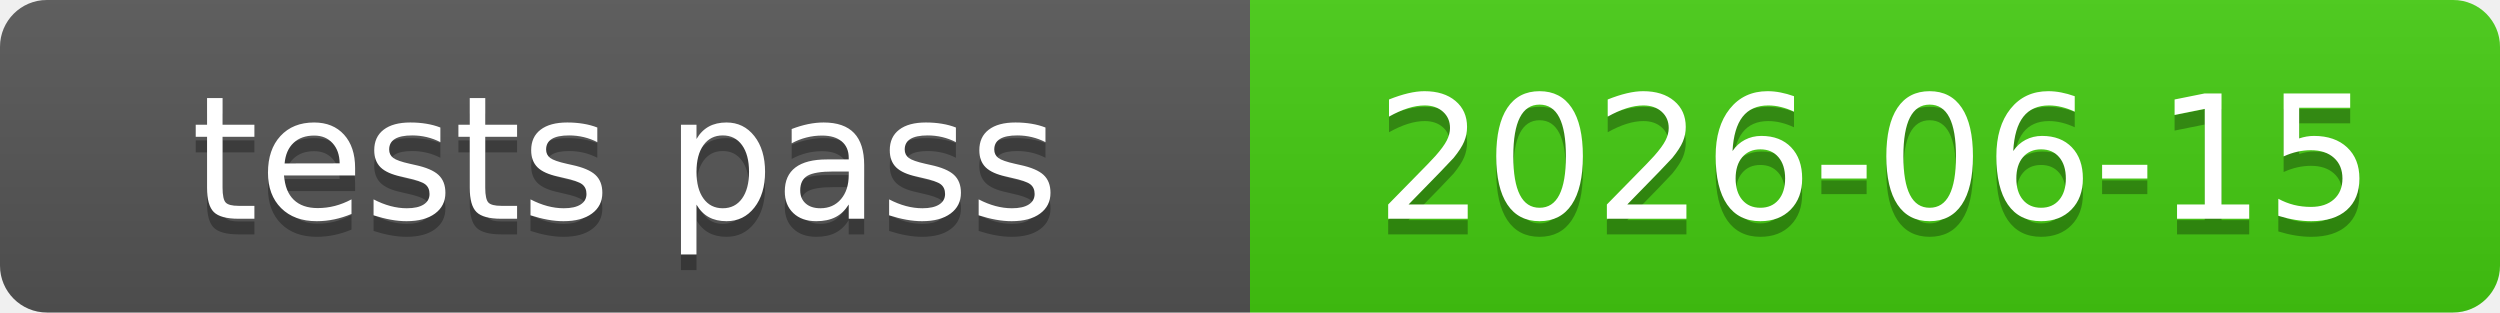
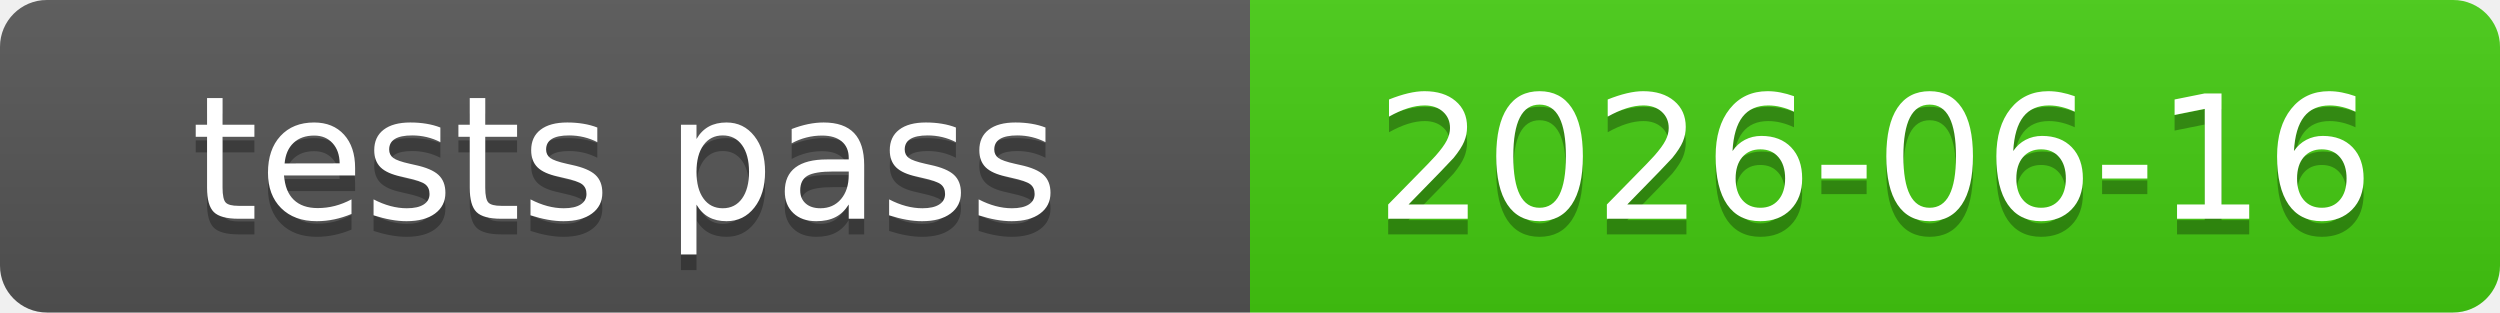
<svg xmlns="http://www.w3.org/2000/svg" xmlns:xlink="http://www.w3.org/1999/xlink" width="160" height="20" role="img">
-   <a target="_blank" xlink:href="https://github.com/symbolic-labs-pub/freedom-that-lasts/commit/cd746b425ebc9fccab2c697f2b682889cd42be2a">
+   <a target="_blank" xlink:href="https://github.com/symbolic-labs-pub/freedom-that-lasts/commit/934ebdc6bb6d010dbd7ffd55b9d4aec6f10f9bbe">
    <linearGradient id="s" x2="0" y2="100%">
      <stop offset="0" stop-color="#bbb" stop-opacity=".1" />
      <stop offset="1" stop-opacity=".1" />
    </linearGradient>
    <clipPath id="r">
      <rect width="160" height="20" rx="3" fill="#fff" />
    </clipPath>
    <g clip-path="url(#r)">
      <rect width="80" height="20" fill="#555" />
      <rect x="80" width="80" height="20" fill="#4c1" />
      <rect width="160" height="20" fill="url(#s)" />
    </g>
    <g fill="#fff" text-anchor="middle" font-family="Verdana,Geneva,DejaVu Sans,sans-serif" text-rendering="geometricPrecision" font-size="110">
      <text aria-hidden="true" x="400.0" y="150" fill="#010101" fill-opacity=".3" transform="scale(.1)" textLength="700">tests pass</text>
      <text x="400.0" y="140" transform="scale(.1)" fill="#fff" textLength="700">tests pass</text>
-       <text aria-hidden="true" x="1200.0" y="150" fill="#010101" fill-opacity=".3" transform="scale(.1)" textLength="700">2026-06-15</text>
-       <text x="1200.0" y="140" transform="scale(.1)" fill="#fff" textLength="700">2026-06-15</text>
+       <text aria-hidden="true" x="1200.0" y="150" fill="#010101" fill-opacity=".3" transform="scale(.1)" textLength="700">2026-06-16</text>
+       <text x="1200.0" y="140" transform="scale(.1)" fill="#fff" textLength="700">2026-06-16</text>
    </g>
  </a>
</svg>
